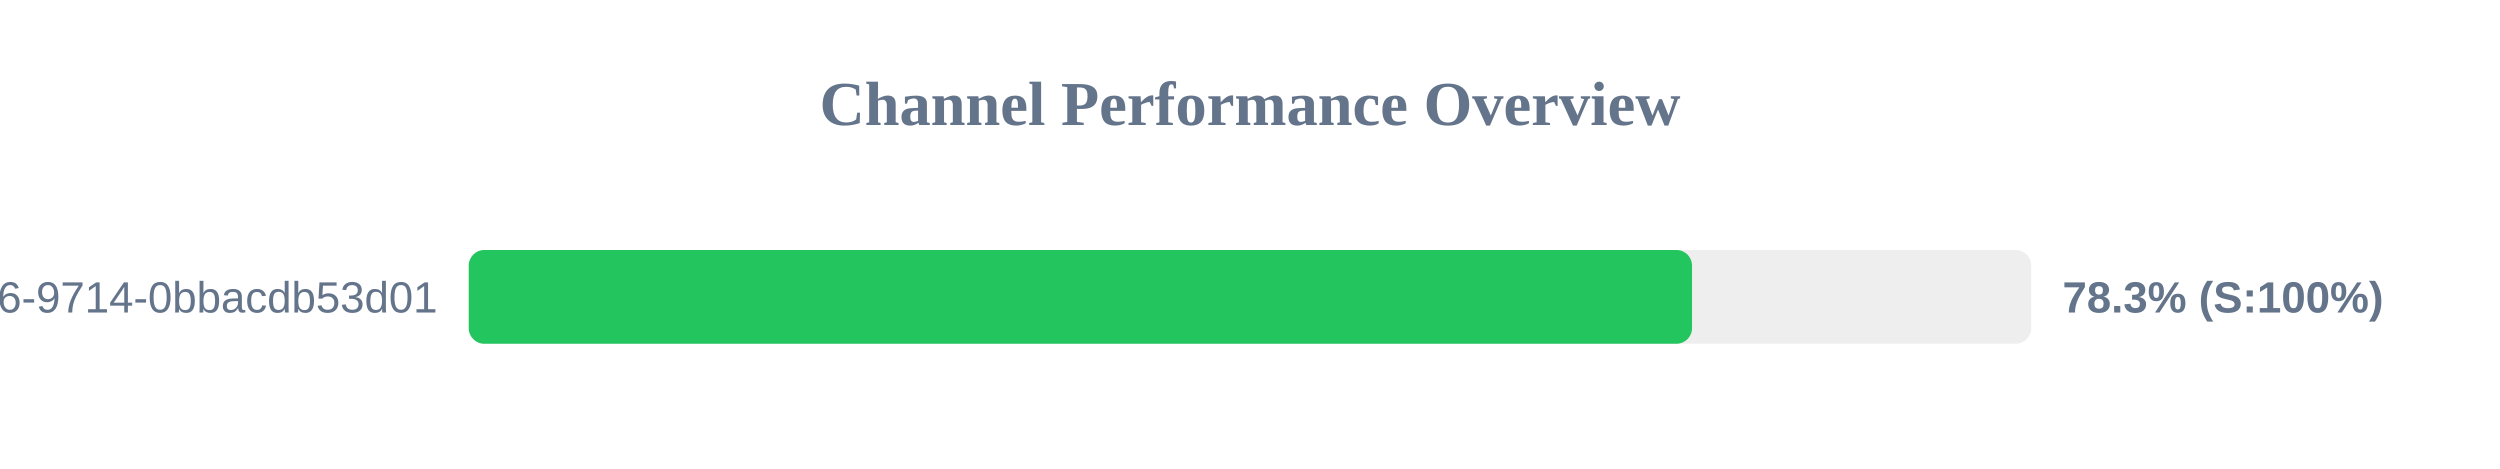
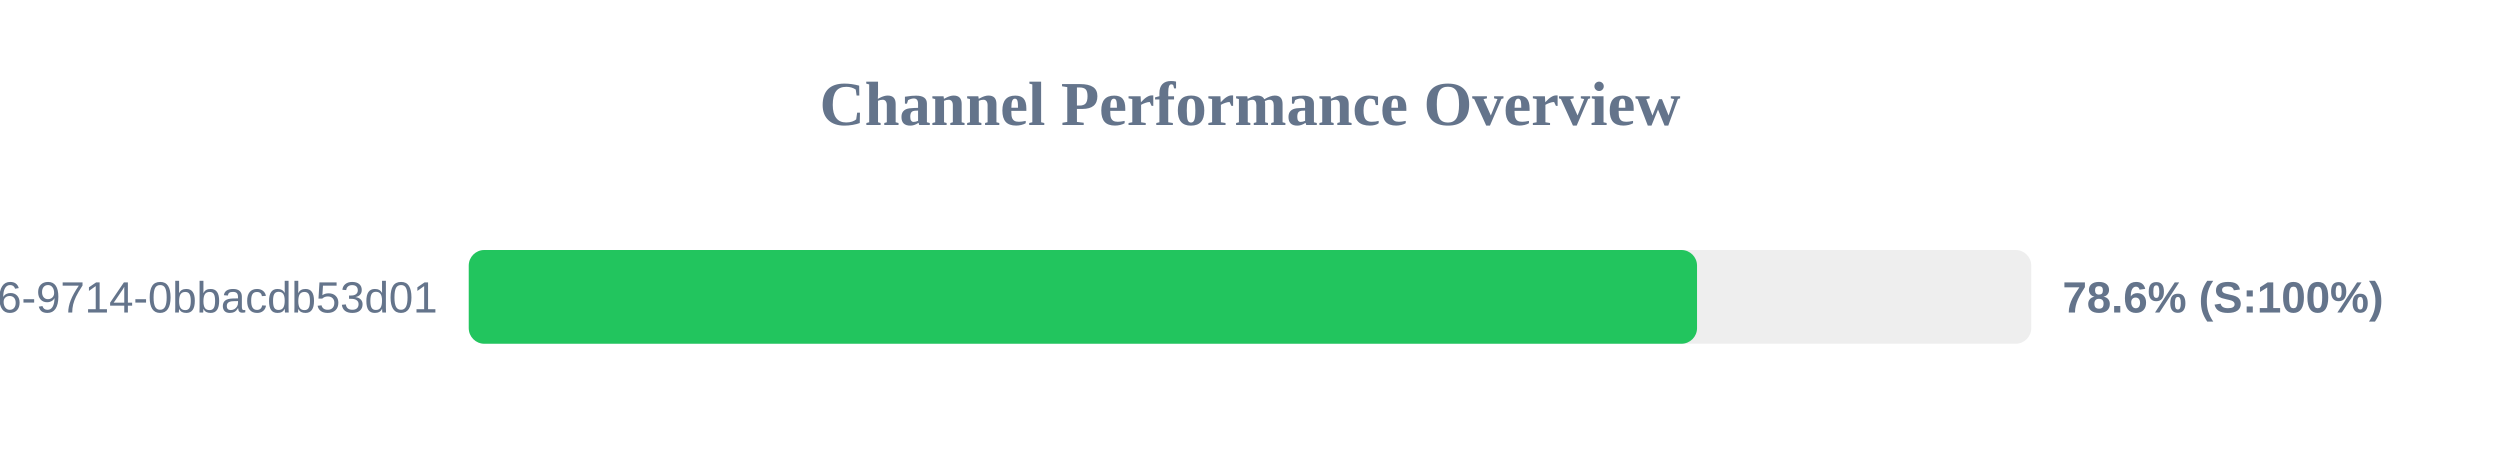
<svg xmlns="http://www.w3.org/2000/svg" width="800" height="150" version="1.1">
  <style>
        .row { font: 14px Arial; fill: #64748b; }
        .score { font: bold 14px Arial; fill: #64748b; }
    </style>
  <text x="400" y="40" text-anchor="middle" font-size="20px" font-weight="bold" fill="#64748b">Channel Performance Overview</text>
  <rect x="150" y="80" width="500" height="30" fill="#eee" rx="5" />
-   <rect x="150" y="80" width="391.45" height="30" fill="#22c55e" rx="5" />
+   <rect x="150" y="80" width="393.05" height="30" fill="#22c55e" rx="5" />
  <text x="140" y="100" text-anchor="end" class="row">?uuid=23125f6e-ec56-4c26-9714-0bbacdb53d01</text>
-   <text x="660" y="100" text-anchor="start" class="score">78.3% (S:100%)</text>
+   <text x="660" y="100" text-anchor="start" class="score">78.6% (S:100%)</text>
</svg>
